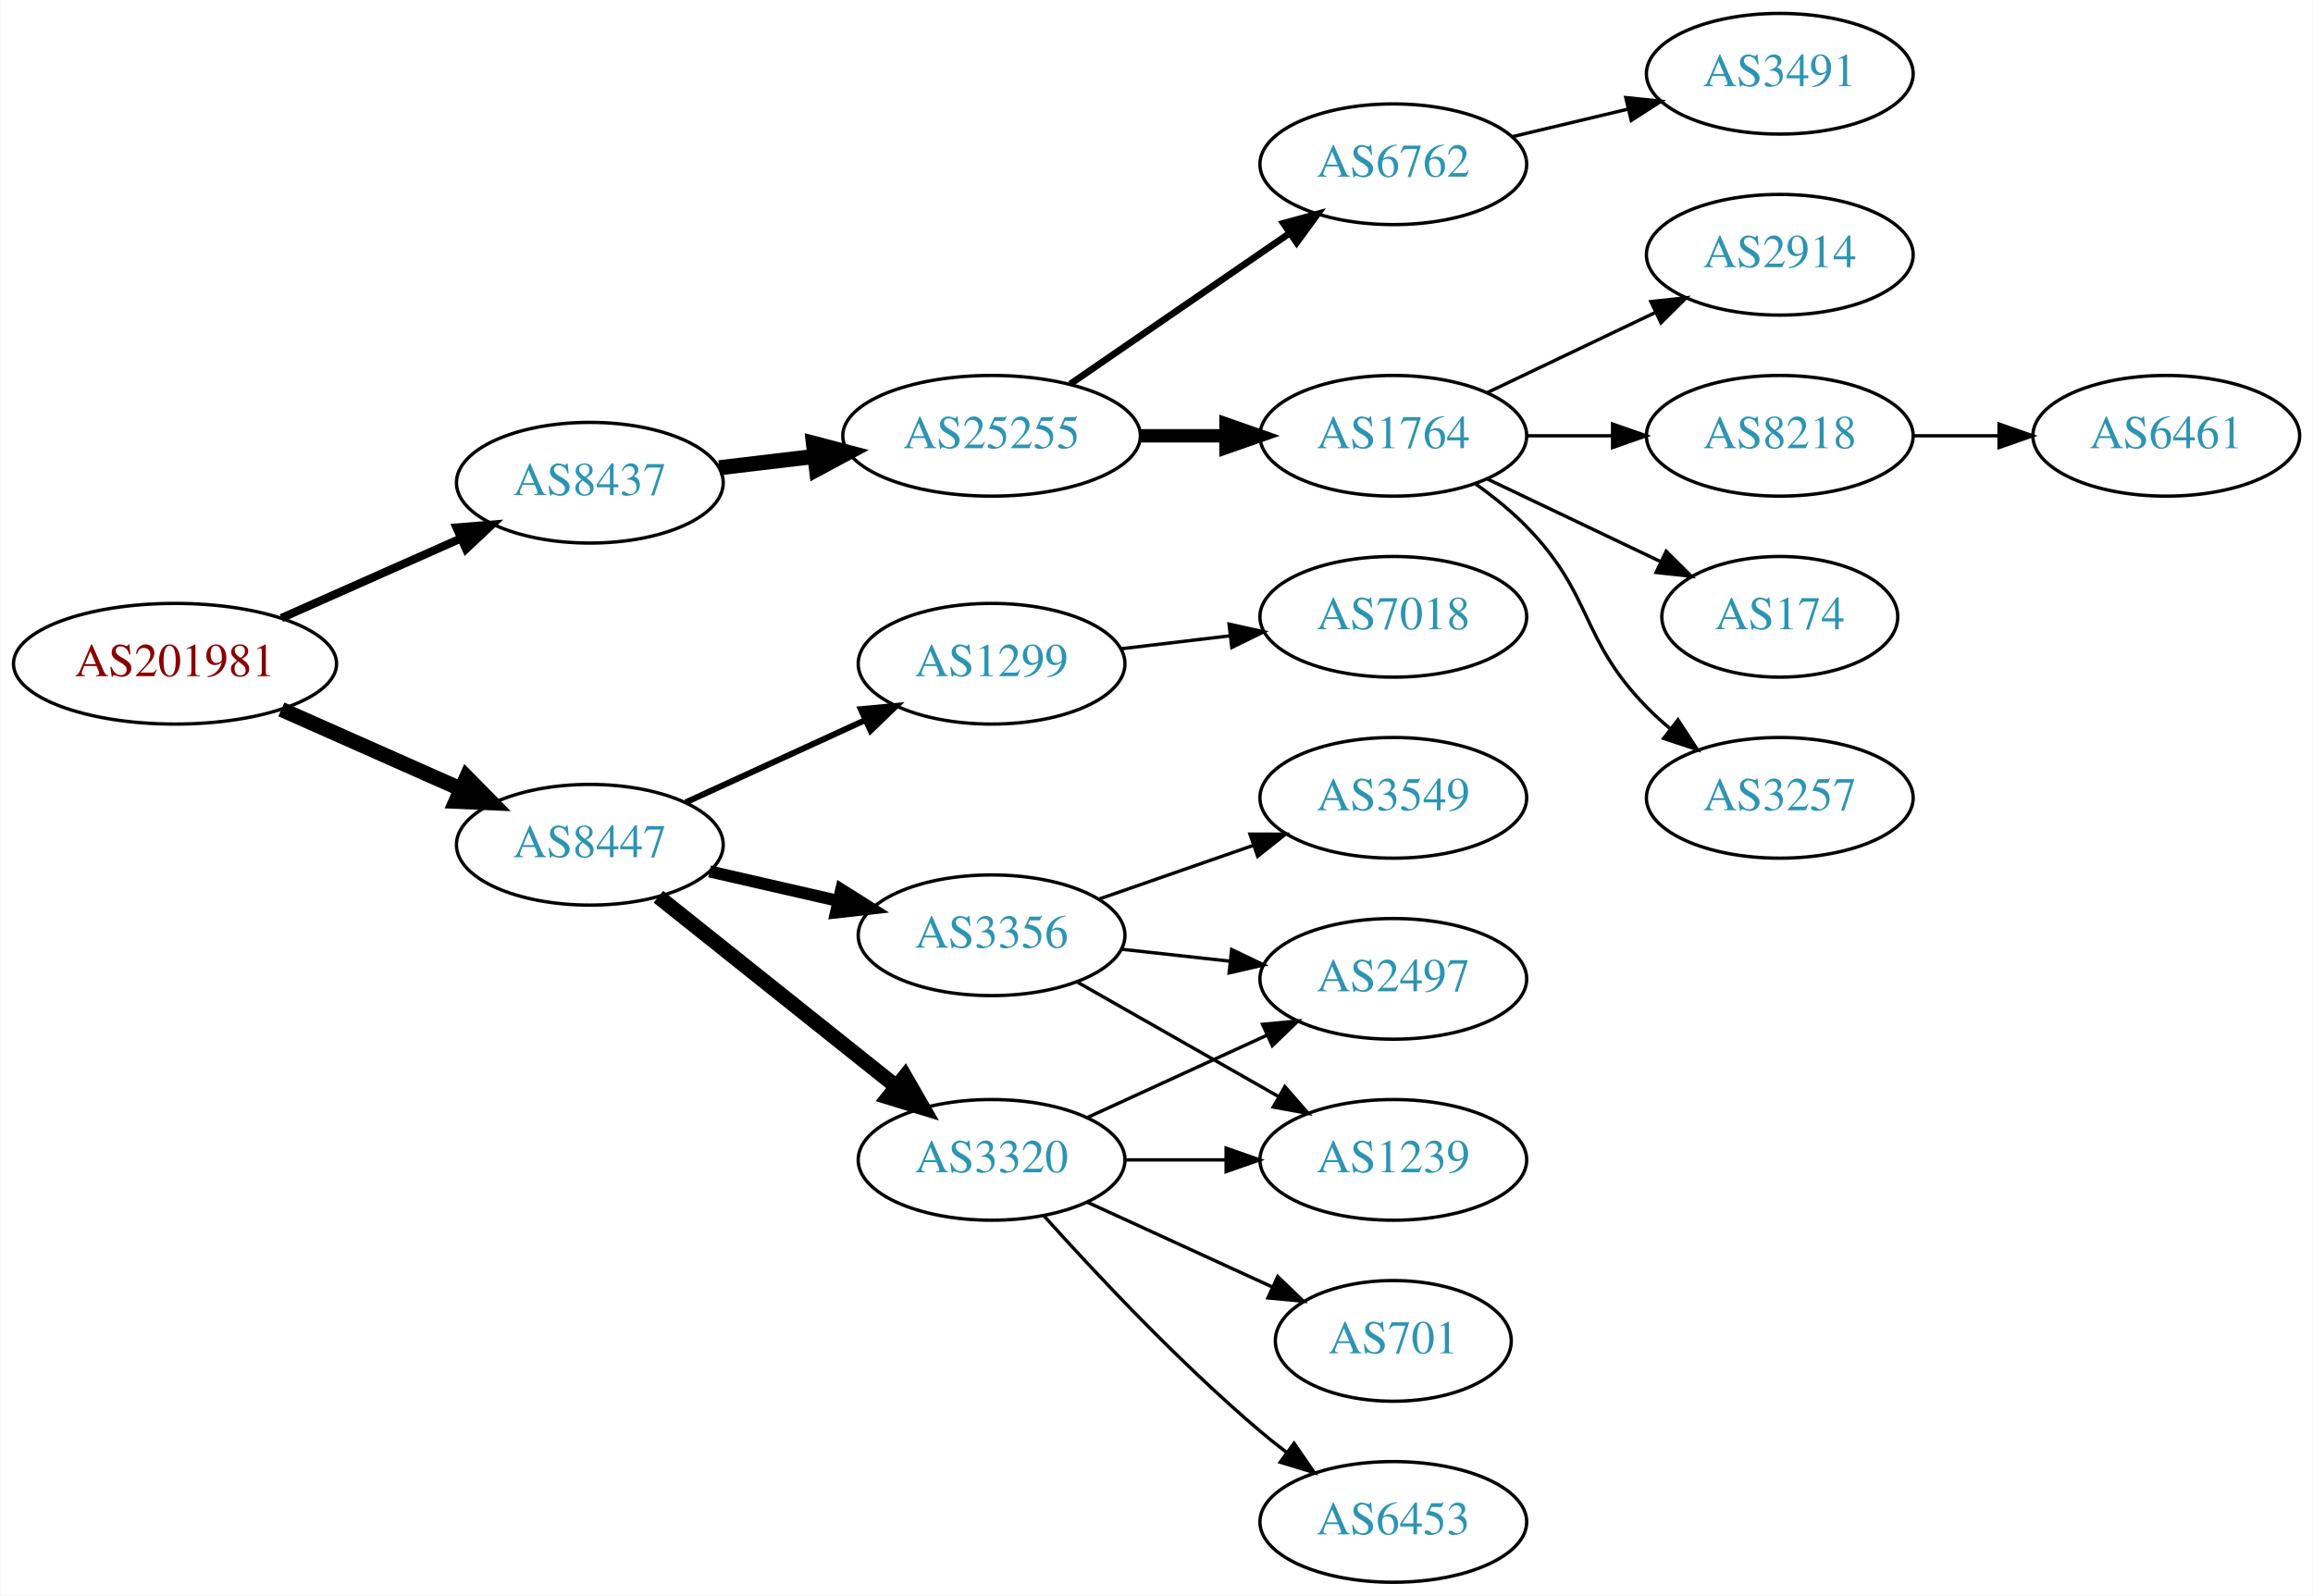
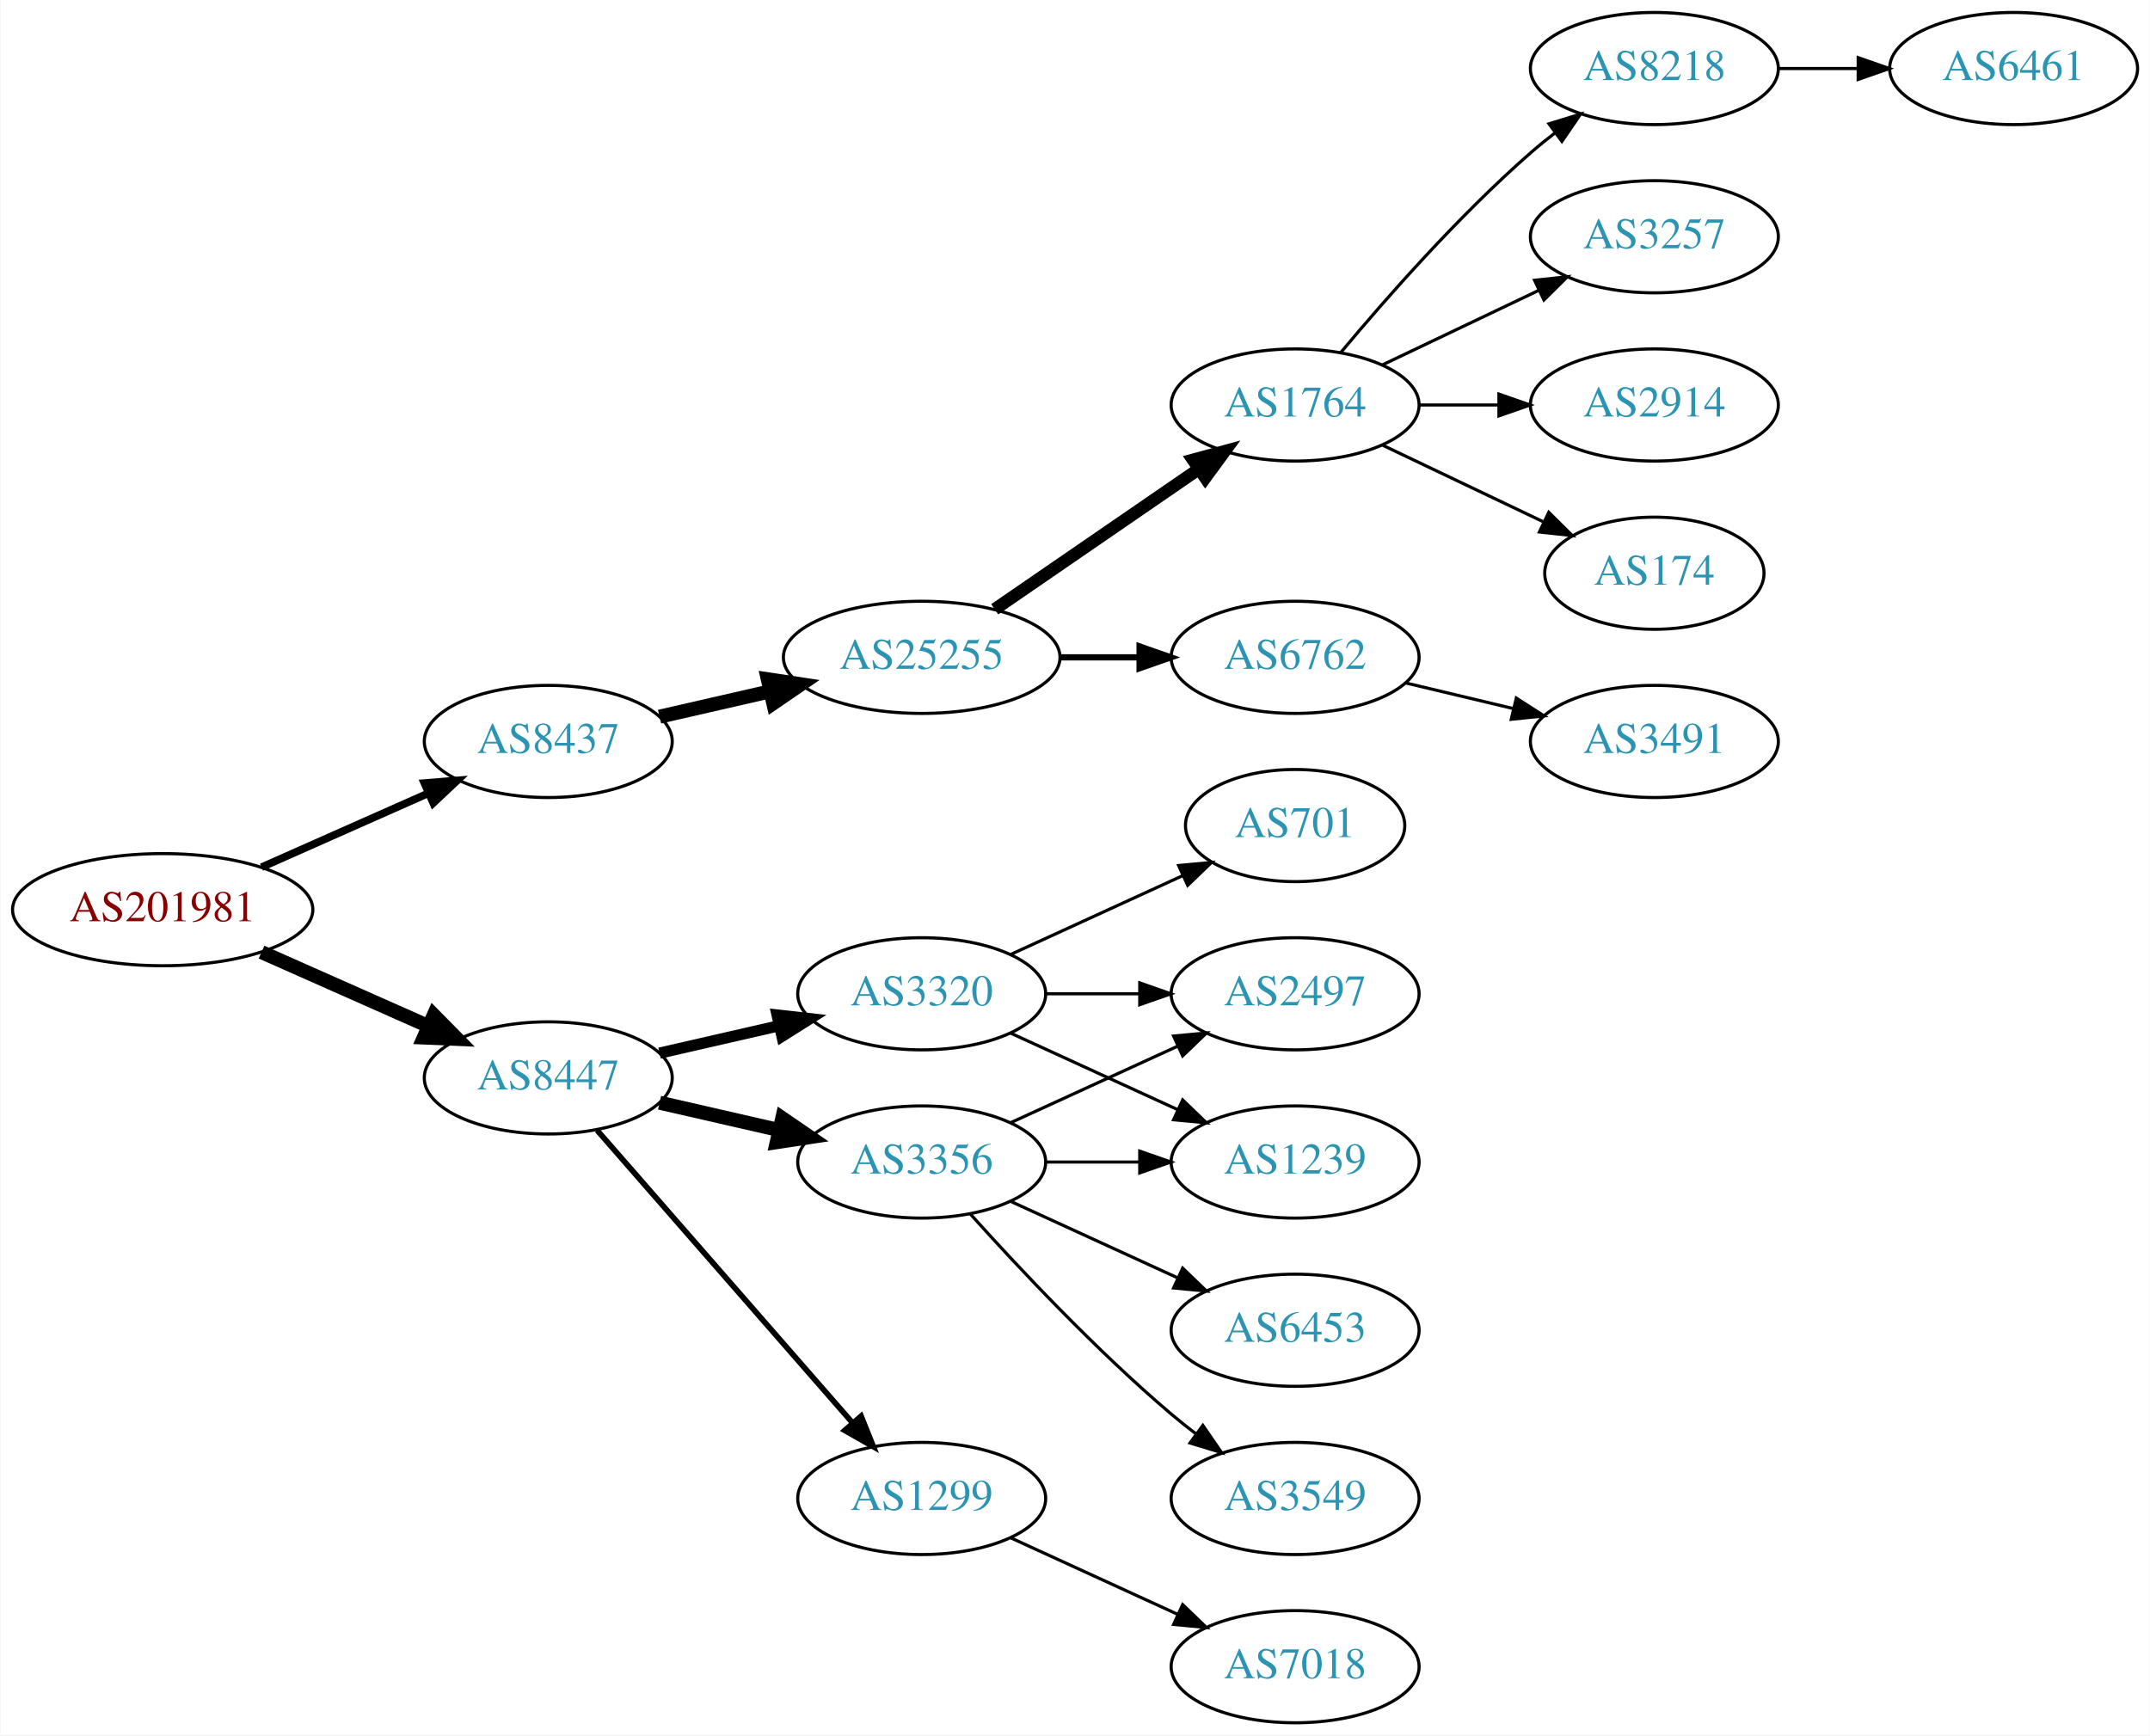
- <svg xmlns="http://www.w3.org/2000/svg" xmlns:xlink="http://www.w3.org/1999/xlink" width="690pt" height="476pt" viewBox="0.00 0.00 689.76 476.00">
-   <g id="graph0" class="graph" transform="scale(1 1) rotate(0) translate(4 472)">
-     <polygon fill="white" stroke="none" points="-4,4 -4,-472 685.755,-472 685.755,4 -4,4" />
+ <svg xmlns="http://www.w3.org/2000/svg" xmlns:xlink="http://www.w3.org/1999/xlink" width="690pt" height="557pt" viewBox="0.00 0.00 689.76 557.00">
+   <g id="graph0" class="graph" transform="scale(1 1) rotate(0) translate(4 553)">
+     <polygon fill="white" stroke="none" points="-4,4 -4,-553 685.755,-553 685.755,4 -4,4" />
    <g id="node1" class="node">
      <g id="a_node1">
        <a xlink:href="/asn/201981" xlink:title="AS201981 ~ Meusburger Georg GmbH &amp; Co KG [AT]">
-           <ellipse fill="#ffffff" stroke="black" cx="48.096" cy="-274" rx="48.192" ry="18" />
-           <text text-anchor="middle" x="48.096" y="-270.3" font-family="Times,serif" font-size="14.00" fill="#880000">AS201981</text>
+           <ellipse fill="#ffffff" stroke="black" cx="48.096" cy="-261" rx="48.192" ry="18" />
+           <text text-anchor="middle" x="48.096" y="-257.3" font-family="Times,serif" font-size="14.00" fill="#880000">AS201981</text>
        </a>
      </g>
    </g>
    <g id="node2" class="node">
      <g id="a_node2">
        <a xlink:href="/asn/8437" xlink:title="AS8437 ~ Hutchison Drei Austria GmbH [AT]">
-           <ellipse fill="#ffffff" stroke="black" cx="171.838" cy="-328" rx="39.794" ry="18" />
-           <text text-anchor="middle" x="171.838" y="-324.3" font-family="Times,serif" font-size="14.00" fill="#2c94b3">AS8437</text>
+           <ellipse fill="#ffffff" stroke="black" cx="171.838" cy="-315" rx="39.794" ry="18" />
+           <text text-anchor="middle" x="171.838" y="-311.3" font-family="Times,serif" font-size="14.00" fill="#2c94b3">AS8437</text>
        </a>
      </g>
    </g>
    <g id="edge1" class="edge">
-       <path fill="none" stroke="black" stroke-width="2.455" d="M79.816,-287.626C96.101,-294.85 116.238,-303.781 133.427,-311.406" />
-       <polygon fill="black" stroke="black" stroke-width="2.455" points="132.07,-314.633 142.631,-315.488 134.909,-308.234 132.07,-314.633" />
+       <path fill="none" stroke="black" stroke-width="2.455" d="M79.816,-274.626C96.101,-281.85 116.238,-290.781 133.427,-298.406" />
+       <polygon fill="black" stroke="black" stroke-width="2.455" points="132.07,-301.633 142.631,-302.488 134.909,-295.234 132.07,-301.633" />
    </g>
    <g id="node3" class="node">
      <g id="a_node3">
        <a xlink:href="/asn/8447" xlink:title="AS8447 ~ A1 Telekom Austria AG [AT]">
-           <ellipse fill="#ffffff" stroke="black" cx="171.838" cy="-220" rx="39.794" ry="18" />
-           <text text-anchor="middle" x="171.838" y="-216.3" font-family="Times,serif" font-size="14.00" fill="#2c94b3">AS8447</text>
+           <ellipse fill="#ffffff" stroke="black" cx="171.838" cy="-207" rx="39.794" ry="18" />
+           <text text-anchor="middle" x="171.838" y="-203.3" font-family="Times,serif" font-size="14.00" fill="#2c94b3">AS8447</text>
        </a>
      </g>
    </g>
    <g id="edge2" class="edge">
-       <path fill="none" stroke="black" stroke-width="4.5" d="M79.816,-260.374C96.101,-253.15 116.238,-244.219 133.427,-236.594" />
-       <polygon fill="black" stroke="black" stroke-width="4.5" points="135.086,-240.166 142.631,-232.512 131.893,-232.967 135.086,-240.166" />
+       <path fill="none" stroke="black" stroke-width="4.5" d="M79.816,-247.374C96.101,-240.15 116.238,-231.219 133.427,-223.594" />
+       <polygon fill="black" stroke="black" stroke-width="4.5" points="135.086,-227.166 142.631,-219.512 131.893,-219.967 135.086,-227.166" />
    </g>
    <g id="node4" class="node">
      <g id="a_node4">
        <a xlink:href="/asn/25255" xlink:title="AS25255 ~ ==&gt; TELE2 AUSTRIA &lt;== [AT]">
          <ellipse fill="#ffffff" stroke="black" cx="291.681" cy="-342" rx="44.393" ry="18" />
          <text text-anchor="middle" x="291.681" y="-338.3" font-family="Times,serif" font-size="14.00" fill="#2c94b3">AS25255</text>
        </a>
      </g>
    </g>
    <g id="edge3" class="edge">
-       <path fill="none" stroke="black" stroke-width="4.5" d="M210.448,-332.468C219.451,-333.538 229.221,-334.698 238.744,-335.83" />
-       <polygon fill="black" stroke="black" stroke-width="4.5" points="238.538,-339.77 248.933,-337.04 239.467,-331.95 238.538,-339.77" />
+       <path fill="none" stroke="black" stroke-width="4.5" d="M207.557,-322.955C218.696,-325.507 231.231,-328.379 243.124,-331.104" />
+       <polygon fill="black" stroke="black" stroke-width="4.5" points="242.291,-334.953 252.918,-333.348 244.05,-327.276 242.291,-334.953" />
    </g>
    <g id="node13" class="node">
      <g id="a_node13">
-         <a xlink:href="/asn/3320" xlink:title="AS3320 ~ DTAG [DE]">
-           <ellipse fill="#ffffff" stroke="black" cx="291.681" cy="-126" rx="39.794" ry="18" />
-           <text text-anchor="middle" x="291.681" y="-122.3" font-family="Times,serif" font-size="14.00" fill="#2c94b3">AS3320</text>
+         <a xlink:href="/asn/3356" xlink:title="AS3356 ~ Level 3 Parent, LLC [US]">
+           <ellipse fill="#ffffff" stroke="black" cx="291.681" cy="-180" rx="39.794" ry="18" />
+           <text text-anchor="middle" x="291.681" y="-176.3" font-family="Times,serif" font-size="14.00" fill="#2c94b3">AS3356</text>
        </a>
      </g>
    </g>
    <g id="edge12" class="edge">
-       <path fill="none" stroke="black" stroke-width="4.5" d="M192.297,-204.478C211.658,-189.034 241.54,-165.198 263.292,-147.847" />
-       <polygon fill="black" stroke="black" stroke-width="4.5" points="265.83,-150.859 271.192,-141.545 260.919,-144.703 265.83,-150.859" />
+       <path fill="none" stroke="black" stroke-width="4.5" d="M207.557,-199.045C219.557,-196.296 233.178,-193.175 245.871,-190.267" />
+       <polygon fill="black" stroke="black" stroke-width="4.5" points="246.934,-194.063 255.802,-187.991 245.175,-186.387 246.934,-194.063" />
    </g>
    <g id="node14" class="node">
      <g id="a_node14">
-         <a xlink:href="/asn/1299" xlink:title="AS1299 ~ Telia Carrier [EU]">
-           <ellipse fill="#ffffff" stroke="black" cx="291.681" cy="-274" rx="39.794" ry="18" />
-           <text text-anchor="middle" x="291.681" y="-270.3" font-family="Times,serif" font-size="14.00" fill="#2c94b3">AS1299</text>
+         <a xlink:href="/asn/3320" xlink:title="AS3320 ~ DTAG [DE]">
+           <ellipse fill="#ffffff" stroke="black" cx="291.681" cy="-234" rx="39.794" ry="18" />
+           <text text-anchor="middle" x="291.681" y="-230.3" font-family="Times,serif" font-size="14.00" fill="#2c94b3">AS3320</text>
        </a>
      </g>
    </g>
    <g id="edge13" class="edge">
-       <path fill="none" stroke="black" stroke-width="1.8" d="M200.467,-232.661C216.424,-239.973 236.694,-249.261 253.977,-257.181" />
-       <polygon fill="black" stroke="black" stroke-width="1.8" points="252.676,-260.435 263.225,-261.419 255.592,-254.071 252.676,-260.435" />
+       <path fill="none" stroke="black" stroke-width="3.6" d="M207.557,-214.955C219.557,-217.704 233.178,-220.825 245.871,-223.733" />
+       <polygon fill="black" stroke="black" stroke-width="3.6" points="245.273,-227.187 255.802,-226.009 246.836,-220.364 245.273,-227.187" />
    </g>
    <g id="node15" class="node">
      <g id="a_node15">
-         <a xlink:href="/asn/3356" xlink:title="AS3356 ~ Level 3 Parent, LLC [US]">
-           <ellipse fill="#ffffff" stroke="black" cx="291.681" cy="-193" rx="39.794" ry="18" />
-           <text text-anchor="middle" x="291.681" y="-189.3" font-family="Times,serif" font-size="14.00" fill="#2c94b3">AS3356</text>
+         <a xlink:href="/asn/1299" xlink:title="AS1299 ~ Telia Carrier [EU]">
+           <ellipse fill="#ffffff" stroke="black" cx="291.681" cy="-72" rx="39.794" ry="18" />
+           <text text-anchor="middle" x="291.681" y="-68.3" font-family="Times,serif" font-size="14.00" fill="#2c94b3">AS1299</text>
        </a>
      </g>
    </g>
    <g id="edge14" class="edge">
-       <path fill="none" stroke="black" stroke-width="3.6" d="M207.557,-212.045C219.557,-209.296 233.178,-206.175 245.871,-203.267" />
-       <polygon fill="black" stroke="black" stroke-width="3.6" points="246.836,-206.636 255.802,-200.991 245.273,-199.813 246.836,-206.636" />
+       <path fill="none" stroke="black" stroke-width="1.8" d="M187.525,-190.175C208.101,-166.603 245.639,-123.6 269.312,-96.48" />
+       <polygon fill="black" stroke="black" stroke-width="1.8" points="272.24,-98.448 276.179,-88.613 266.966,-93.845 272.24,-98.448" />
    </g>
    <g id="node5" class="node">
      <g id="a_node5">
-         <a xlink:href="/asn/6762" xlink:title="AS6762 ~ TELECOM ITALIA SPARKLE S.p.A. [IT]">
+         <a xlink:href="/asn/1764" xlink:title="AS1764 ~ NEXTLAYER-AS [AT]">
          <ellipse fill="#ffffff" stroke="black" cx="411.523" cy="-423" rx="39.794" ry="18" />
-           <text text-anchor="middle" x="411.523" y="-419.3" font-family="Times,serif" font-size="14.00" fill="#2c94b3">AS6762</text>
+           <text text-anchor="middle" x="411.523" y="-419.3" font-family="Times,serif" font-size="14.00" fill="#2c94b3">AS1764</text>
        </a>
      </g>
    </g>
    <g id="edge4" class="edge">
-       <path fill="none" stroke="black" stroke-width="2" d="M315.123,-357.426C333.704,-370.198 360.265,-388.455 380.645,-402.463" />
-       <polygon fill="black" stroke="black" stroke-width="2" points="378.736,-405.398 388.959,-408.178 382.701,-399.629 378.736,-405.398" />
+       <path fill="none" stroke="black" stroke-width="4" d="M315.123,-357.426C333.704,-370.198 360.265,-388.455 380.645,-402.463" />
+       <polygon fill="black" stroke="black" stroke-width="4" points="378.736,-405.398 388.959,-408.178 382.701,-399.629 378.736,-405.398" />
    </g>
    <g id="node6" class="node">
      <g id="a_node6">
-         <a xlink:href="/asn/1764" xlink:title="AS1764 ~ NEXTLAYER-AS [AT]">
+         <a xlink:href="/asn/6762" xlink:title="AS6762 ~ TELECOM ITALIA SPARKLE S.p.A. [IT]">
          <ellipse fill="#ffffff" stroke="black" cx="411.523" cy="-342" rx="39.794" ry="18" />
-           <text text-anchor="middle" x="411.523" y="-338.3" font-family="Times,serif" font-size="14.00" fill="#2c94b3">AS1764</text>
+           <text text-anchor="middle" x="411.523" y="-338.3" font-family="Times,serif" font-size="14.00" fill="#2c94b3">AS6762</text>
        </a>
      </g>
    </g>
    <g id="edge5" class="edge">
-       <path fill="none" stroke="black" stroke-width="4" d="M335.892,-342C344.204,-342 352.967,-342 361.449,-342" />
-       <polygon fill="black" stroke="black" stroke-width="4" points="361.608,-345.5 371.608,-342 361.608,-338.5 361.608,-345.5" />
+       <path fill="none" stroke="black" stroke-width="2" d="M335.892,-342C344.204,-342 352.967,-342 361.449,-342" />
+       <polygon fill="black" stroke="black" stroke-width="2" points="361.608,-345.5 371.608,-342 361.608,-338.5 361.608,-345.5" />
+     </g>
+     <g id="node7" class="node">
+       <g id="a_node7">
+         <a xlink:href="/asn/174" xlink:title="AS174 ~ Cogent Communications [US]">
+           <ellipse fill="#ffffff" stroke="black" cx="526.816" cy="-369" rx="35.194" ry="18" />
+           <text text-anchor="middle" x="526.816" y="-365.3" font-family="Times,serif" font-size="14.00" fill="#2c94b3">AS174</text>
+         </a>
+       </g>
+     </g>
+     <g id="edge6" class="edge">
+       <path fill="none" stroke="black" d="M439.66,-410.066C455.091,-402.71 474.577,-393.423 491.112,-385.541" />
+       <polygon fill="black" stroke="black" points="492.933,-388.551 500.454,-381.089 489.921,-382.232 492.933,-388.551" />
+     </g>
+     <g id="node8" class="node">
+       <g id="a_node8">
+         <a xlink:href="/asn/8218" xlink:title="AS8218 ~ legacy Neotelecoms [FR]">
+           <ellipse fill="#ffffff" stroke="black" cx="526.816" cy="-531" rx="39.794" ry="18" />
+           <text text-anchor="middle" x="526.816" y="-527.3" font-family="Times,serif" font-size="14.00" fill="#2c94b3">AS8218</text>
+         </a>
+       </g>
+     </g>
+     <g id="edge7" class="edge">
+       <path fill="none" stroke="black" d="M426.153,-439.817C440.436,-456.929 463.982,-483.745 487.17,-504 489.635,-506.154 492.274,-508.294 494.971,-510.372" />
+       <polygon fill="black" stroke="black" points="492.996,-513.264 503.125,-516.37 497.144,-507.625 492.996,-513.264" />
+     </g>
+     <g id="node9" class="node">
+       <g id="a_node9">
+         <a xlink:href="/asn/3257" xlink:title="AS3257 ~ GTT [DE]">
+           <ellipse fill="#ffffff" stroke="black" cx="526.816" cy="-477" rx="39.794" ry="18" />
+           <text text-anchor="middle" x="526.816" y="-473.3" font-family="Times,serif" font-size="14.00" fill="#2c94b3">AS3257</text>
+         </a>
+       </g>
+     </g>
+     <g id="edge8" class="edge">
+       <path fill="none" stroke="black" d="M439.66,-435.934C454.654,-443.081 473.475,-452.052 489.698,-459.785" />
+       <polygon fill="black" stroke="black" points="488.368,-463.028 498.901,-464.171 491.38,-456.709 488.368,-463.028" />
+     </g>
+     <g id="node10" class="node">
+       <g id="a_node10">
+         <a xlink:href="/asn/2914" xlink:title="AS2914 ~ NTT America, Inc. [US]">
+           <ellipse fill="#ffffff" stroke="black" cx="526.816" cy="-423" rx="39.794" ry="18" />
+           <text text-anchor="middle" x="526.816" y="-419.3" font-family="Times,serif" font-size="14.00" fill="#2c94b3">AS2914</text>
+         </a>
+       </g>
+     </g>
+     <g id="edge9" class="edge">
+       <path fill="none" stroke="black" d="M451.195,-423C459.398,-423 468.162,-423 476.694,-423" />
+       <polygon fill="black" stroke="black" points="476.934,-426.5 486.934,-423 476.933,-419.5 476.934,-426.5" />
    </g>
    <g id="node11" class="node">
      <g id="a_node11">
        <a xlink:href="/asn/3491" xlink:title="AS3491 ~ PCCW Global, Inc. [US]">
-           <ellipse fill="#ffffff" stroke="black" cx="526.816" cy="-450" rx="39.794" ry="18" />
-           <text text-anchor="middle" x="526.816" y="-446.3" font-family="Times,serif" font-size="14.00" fill="#2c94b3">AS3491</text>
+           <ellipse fill="#ffffff" stroke="black" cx="526.816" cy="-315" rx="39.794" ry="18" />
+           <text text-anchor="middle" x="526.816" y="-311.3" font-family="Times,serif" font-size="14.00" fill="#2c94b3">AS3491</text>
        </a>
      </g>
    </g>
    <g id="edge10" class="edge">
-       <path fill="none" stroke="black" d="M447.13,-431.248C458.002,-433.838 470.156,-436.735 481.598,-439.462" />
-       <polygon fill="black" stroke="black" points="480.882,-442.889 491.421,-441.803 482.505,-436.08 480.882,-442.889" />
-     </g>
-     <g id="node7" class="node">
-       <g id="a_node7">
-         <a xlink:href="/asn/3257" xlink:title="AS3257 ~ GTT [DE]">
-           <ellipse fill="#ffffff" stroke="black" cx="526.816" cy="-234" rx="39.794" ry="18" />
-           <text text-anchor="middle" x="526.816" y="-230.3" font-family="Times,serif" font-size="14.00" fill="#2c94b3">AS3257</text>
-         </a>
-       </g>
-     </g>
-     <g id="edge6" class="edge">
-       <path fill="none" stroke="black" d="M436.117,-327.611C441.373,-323.852 446.705,-319.563 451.17,-315 471.342,-294.383 466.997,-281.617 487.17,-261 489.262,-258.861 491.546,-256.782 493.922,-254.79" />
-       <polygon fill="black" stroke="black" points="496.441,-257.268 502.222,-248.389 492.166,-251.725 496.441,-257.268" />
-     </g>
-     <g id="node8" class="node">
-       <g id="a_node8">
-         <a xlink:href="/asn/2914" xlink:title="AS2914 ~ NTT America, Inc. [US]">
-           <ellipse fill="#ffffff" stroke="black" cx="526.816" cy="-396" rx="39.794" ry="18" />
-           <text text-anchor="middle" x="526.816" y="-392.3" font-family="Times,serif" font-size="14.00" fill="#2c94b3">AS2914</text>
-         </a>
-       </g>
-     </g>
-     <g id="edge7" class="edge">
-       <path fill="none" stroke="black" d="M439.66,-354.934C454.654,-362.081 473.475,-371.052 489.698,-378.785" />
-       <polygon fill="black" stroke="black" points="488.368,-382.028 498.901,-383.171 491.38,-375.709 488.368,-382.028" />
-     </g>
-     <g id="node9" class="node">
-       <g id="a_node9">
-         <a xlink:href="/asn/8218" xlink:title="AS8218 ~ legacy Neotelecoms [FR]">
-           <ellipse fill="#ffffff" stroke="black" cx="526.816" cy="-342" rx="39.794" ry="18" />
-           <text text-anchor="middle" x="526.816" y="-338.3" font-family="Times,serif" font-size="14.00" fill="#2c94b3">AS8218</text>
-         </a>
-       </g>
-     </g>
-     <g id="edge8" class="edge">
-       <path fill="none" stroke="black" d="M451.195,-342C459.398,-342 468.162,-342 476.694,-342" />
-       <polygon fill="black" stroke="black" points="476.934,-345.5 486.934,-342 476.933,-338.5 476.934,-345.5" />
-     </g>
-     <g id="node10" class="node">
-       <g id="a_node10">
-         <a xlink:href="/asn/174" xlink:title="AS174 ~ Cogent Communications [US]">
-           <ellipse fill="#ffffff" stroke="black" cx="526.816" cy="-288" rx="35.194" ry="18" />
-           <text text-anchor="middle" x="526.816" y="-284.3" font-family="Times,serif" font-size="14.00" fill="#2c94b3">AS174</text>
-         </a>
-       </g>
-     </g>
-     <g id="edge9" class="edge">
-       <path fill="none" stroke="black" d="M439.66,-329.066C455.091,-321.71 474.577,-312.423 491.112,-304.541" />
-       <polygon fill="black" stroke="black" points="492.933,-307.551 500.454,-300.089 489.921,-301.232 492.933,-307.551" />
+       <path fill="none" stroke="black" d="M447.13,-333.752C458.002,-331.162 470.156,-328.265 481.598,-325.538" />
+       <polygon fill="black" stroke="black" points="482.505,-328.92 491.421,-323.197 480.882,-322.111 482.505,-328.92" />
    </g>
    <g id="node12" class="node">
      <g id="a_node12">
        <a xlink:href="/asn/6461" xlink:title="AS6461 ~ Zayo Bandwidth [US]">
-           <ellipse fill="#ffffff" stroke="black" cx="642.109" cy="-342" rx="39.794" ry="18" />
-           <text text-anchor="middle" x="642.109" y="-338.3" font-family="Times,serif" font-size="14.00" fill="#2c94b3">AS6461</text>
+           <ellipse fill="#ffffff" stroke="black" cx="642.109" cy="-531" rx="39.794" ry="18" />
+           <text text-anchor="middle" x="642.109" y="-527.3" font-family="Times,serif" font-size="14.00" fill="#2c94b3">AS6461</text>
        </a>
      </g>
    </g>
    <g id="edge11" class="edge">
-       <path fill="none" stroke="black" d="M566.488,-342C574.691,-342 583.455,-342 591.987,-342" />
-       <polygon fill="black" stroke="black" points="592.227,-345.5 602.226,-342 592.226,-338.5 592.227,-345.5" />
+       <path fill="none" stroke="black" d="M566.488,-531C574.691,-531 583.455,-531 591.987,-531" />
+       <polygon fill="black" stroke="black" points="592.227,-534.5 602.226,-531 592.226,-527.5 592.227,-534.5" />
    </g>
    <g id="node16" class="node">
      <g id="a_node16">
-         <a xlink:href="/asn/6453" xlink:title="AS6453 ~ TATA COMMUNICATIONS (AMERICA) INC [US]">
-           <ellipse fill="#ffffff" stroke="black" cx="411.523" cy="-18" rx="39.794" ry="18" />
-           <text text-anchor="middle" x="411.523" y="-14.3" font-family="Times,serif" font-size="14.00" fill="#2c94b3">AS6453</text>
+         <a xlink:href="/asn/1239" xlink:title="AS1239 ~ Sprint [US]">
+           <ellipse fill="#ffffff" stroke="black" cx="411.523" cy="-180" rx="39.794" ry="18" />
+           <text text-anchor="middle" x="411.523" y="-176.3" font-family="Times,serif" font-size="14.00" fill="#2c94b3">AS1239</text>
        </a>
      </g>
    </g>
    <g id="edge15" class="edge">
-       <path fill="none" stroke="black" d="M307.327,-109.275C322.627,-92.235 347.725,-65.477 371.877,-45 374.374,-42.883 377.034,-40.768 379.746,-38.707" />
-       <polygon fill="black" stroke="black" points="381.912,-41.459 387.922,-32.734 377.782,-35.806 381.912,-41.459" />
+       <path fill="none" stroke="black" d="M331.593,-180C341.146,-180 351.496,-180 361.459,-180" />
+       <polygon fill="black" stroke="black" points="361.651,-183.5 371.651,-180 361.651,-176.5 361.651,-183.5" />
    </g>
    <g id="node17" class="node">
      <g id="a_node17">
-         <a xlink:href="/asn/1239" xlink:title="AS1239 ~ Sprint [US]">
-           <ellipse fill="#ffffff" stroke="black" cx="411.523" cy="-126" rx="39.794" ry="18" />
-           <text text-anchor="middle" x="411.523" y="-122.3" font-family="Times,serif" font-size="14.00" fill="#2c94b3">AS1239</text>
+         <a xlink:href="/asn/2497" xlink:title="AS2497 ~ Internet Initiative Japan Inc. [JP]">
+           <ellipse fill="#ffffff" stroke="black" cx="411.523" cy="-234" rx="39.794" ry="18" />
+           <text text-anchor="middle" x="411.523" y="-230.3" font-family="Times,serif" font-size="14.00" fill="#2c94b3">AS2497</text>
        </a>
      </g>
    </g>
    <g id="edge16" class="edge">
-       <path fill="none" stroke="black" d="M331.593,-126C341.146,-126 351.496,-126 361.459,-126" />
-       <polygon fill="black" stroke="black" points="361.651,-129.5 371.651,-126 361.651,-122.5 361.651,-129.5" />
+       <path fill="none" stroke="black" d="M320.309,-192.661C336.266,-199.973 356.537,-209.261 373.82,-217.181" />
+       <polygon fill="black" stroke="black" points="372.518,-220.435 383.067,-221.419 375.434,-214.071 372.518,-220.435" />
    </g>
    <g id="node18" class="node">
      <g id="a_node18">
-         <a xlink:href="/asn/701" xlink:title="AS701 ~ UUNET [US]">
-           <ellipse fill="#ffffff" stroke="black" cx="411.523" cy="-72" rx="35.194" ry="18" />
-           <text text-anchor="middle" x="411.523" y="-68.3" font-family="Times,serif" font-size="14.00" fill="#2c94b3">AS701</text>
+         <a xlink:href="/asn/6453" xlink:title="AS6453 ~ TATA COMMUNICATIONS (AMERICA) INC [US]">
+           <ellipse fill="#ffffff" stroke="black" cx="411.523" cy="-126" rx="39.794" ry="18" />
+           <text text-anchor="middle" x="411.523" y="-122.3" font-family="Times,serif" font-size="14.00" fill="#2c94b3">AS6453</text>
        </a>
      </g>
    </g>
    <g id="edge17" class="edge">
-       <path fill="none" stroke="black" d="M320.309,-113.339C336.726,-105.817 357.707,-96.202 375.304,-88.139" />
-       <polygon fill="black" stroke="black" points="377.048,-91.189 384.681,-83.842 374.132,-84.826 377.048,-91.189" />
+       <path fill="none" stroke="black" d="M320.309,-167.339C336.266,-160.027 356.537,-150.739 373.82,-142.819" />
+       <polygon fill="black" stroke="black" points="375.434,-145.929 383.067,-138.581 372.518,-139.565 375.434,-145.929" />
    </g>
    <g id="node19" class="node">
      <g id="a_node19">
-         <a xlink:href="/asn/2497" xlink:title="AS2497 ~ Internet Initiative Japan Inc. [JP]">
-           <ellipse fill="#ffffff" stroke="black" cx="411.523" cy="-180" rx="39.794" ry="18" />
-           <text text-anchor="middle" x="411.523" y="-176.3" font-family="Times,serif" font-size="14.00" fill="#2c94b3">AS2497</text>
+         <a xlink:href="/asn/3549" xlink:title="AS3549 ~ Level 3 Parent, LLC [US]">
+           <ellipse fill="#ffffff" stroke="black" cx="411.523" cy="-72" rx="39.794" ry="18" />
+           <text text-anchor="middle" x="411.523" y="-68.3" font-family="Times,serif" font-size="14.00" fill="#2c94b3">AS3549</text>
        </a>
      </g>
    </g>
    <g id="edge18" class="edge">
-       <path fill="none" stroke="black" d="M320.309,-138.661C336.266,-145.973 356.537,-155.261 373.82,-163.181" />
-       <polygon fill="black" stroke="black" points="372.518,-166.435 383.067,-167.419 375.434,-160.071 372.518,-166.435" />
+       <path fill="none" stroke="black" d="M307.327,-163.275C322.627,-146.235 347.725,-119.477 371.877,-99 374.374,-96.883 377.034,-94.768 379.746,-92.707" />
+       <polygon fill="black" stroke="black" points="381.912,-95.459 387.922,-86.734 377.782,-89.806 381.912,-95.459" />
+     </g>
+     <g id="edge20" class="edge">
+       <path fill="none" stroke="black" d="M320.309,-221.339C336.266,-214.027 356.537,-204.739 373.82,-196.819" />
+       <polygon fill="black" stroke="black" points="375.434,-199.929 383.067,-192.581 372.518,-193.565 375.434,-199.929" />
+     </g>
+     <g id="edge19" class="edge">
+       <path fill="none" stroke="black" d="M331.593,-234C341.146,-234 351.496,-234 361.459,-234" />
+       <polygon fill="black" stroke="black" points="361.651,-237.5 371.651,-234 361.651,-230.5 361.651,-237.5" />
    </g>
    <g id="node20" class="node">
      <g id="a_node20">
-         <a xlink:href="/asn/7018" xlink:title="AS7018 ~ AT&amp;T Services, Inc. [US]">
-           <ellipse fill="#ffffff" stroke="black" cx="411.523" cy="-288" rx="39.794" ry="18" />
-           <text text-anchor="middle" x="411.523" y="-284.3" font-family="Times,serif" font-size="14.00" fill="#2c94b3">AS7018</text>
-         </a>
-       </g>
-     </g>
-     <g id="edge19" class="edge">
-       <path fill="none" stroke="black" d="M330.291,-278.468C340.602,-279.693 351.919,-281.038 362.719,-282.321" />
-       <polygon fill="black" stroke="black" points="362.523,-285.822 372.866,-283.526 363.349,-278.871 362.523,-285.822" />
-     </g>
-     <g id="edge22" class="edge">
-       <path fill="none" stroke="black" d="M317.098,-179.118C334.557,-169.191 358.258,-155.716 377.418,-144.822" />
-       <polygon fill="black" stroke="black" points="379.174,-147.85 386.137,-139.865 375.714,-141.765 379.174,-147.85" />
+         <a xlink:href="/asn/701" xlink:title="AS701 ~ UUNET [US]">
+           <ellipse fill="#ffffff" stroke="black" cx="411.523" cy="-288" rx="35.194" ry="18" />
+           <text text-anchor="middle" x="411.523" y="-284.3" font-family="Times,serif" font-size="14.00" fill="#2c94b3">AS701</text>
+         </a>
+       </g>
    </g>
    <g id="edge21" class="edge">
-       <path fill="none" stroke="black" d="M330.291,-188.851C340.602,-187.713 351.919,-186.465 362.719,-185.274" />
-       <polygon fill="black" stroke="black" points="363.31,-188.73 372.866,-184.154 362.543,-181.772 363.31,-188.73" />
+       <path fill="none" stroke="black" d="M320.309,-246.661C336.726,-254.183 357.707,-263.798 375.304,-271.861" />
+       <polygon fill="black" stroke="black" points="374.132,-275.174 384.681,-276.158 377.048,-268.811 374.132,-275.174" />
    </g>
    <g id="node21" class="node">
      <g id="a_node21">
-         <a xlink:href="/asn/3549" xlink:title="AS3549 ~ Level 3 Parent, LLC [US]">
-           <ellipse fill="#ffffff" stroke="black" cx="411.523" cy="-234" rx="39.794" ry="18" />
-           <text text-anchor="middle" x="411.523" y="-230.3" font-family="Times,serif" font-size="14.00" fill="#2c94b3">AS3549</text>
-         </a>
-       </g>
-     </g>
-     <g id="edge20" class="edge">
-       <path fill="none" stroke="black" d="M323.642,-203.772C337.739,-208.677 354.615,-214.548 369.729,-219.807" />
-       <polygon fill="black" stroke="black" points="368.764,-223.177 379.359,-223.157 371.064,-216.566 368.764,-223.177" />
+         <a xlink:href="/asn/7018" xlink:title="AS7018 ~ AT&amp;T Services, Inc. [US]">
+           <ellipse fill="#ffffff" stroke="black" cx="411.523" cy="-18" rx="39.794" ry="18" />
+           <text text-anchor="middle" x="411.523" y="-14.3" font-family="Times,serif" font-size="14.00" fill="#2c94b3">AS7018</text>
+         </a>
+       </g>
+     </g>
+     <g id="edge22" class="edge">
+       <path fill="none" stroke="black" d="M320.309,-59.339C336.266,-52.027 356.537,-42.739 373.82,-34.819" />
+       <polygon fill="black" stroke="black" points="375.434,-37.929 383.067,-30.581 372.518,-31.565 375.434,-37.929" />
    </g>
  </g>
</svg>
